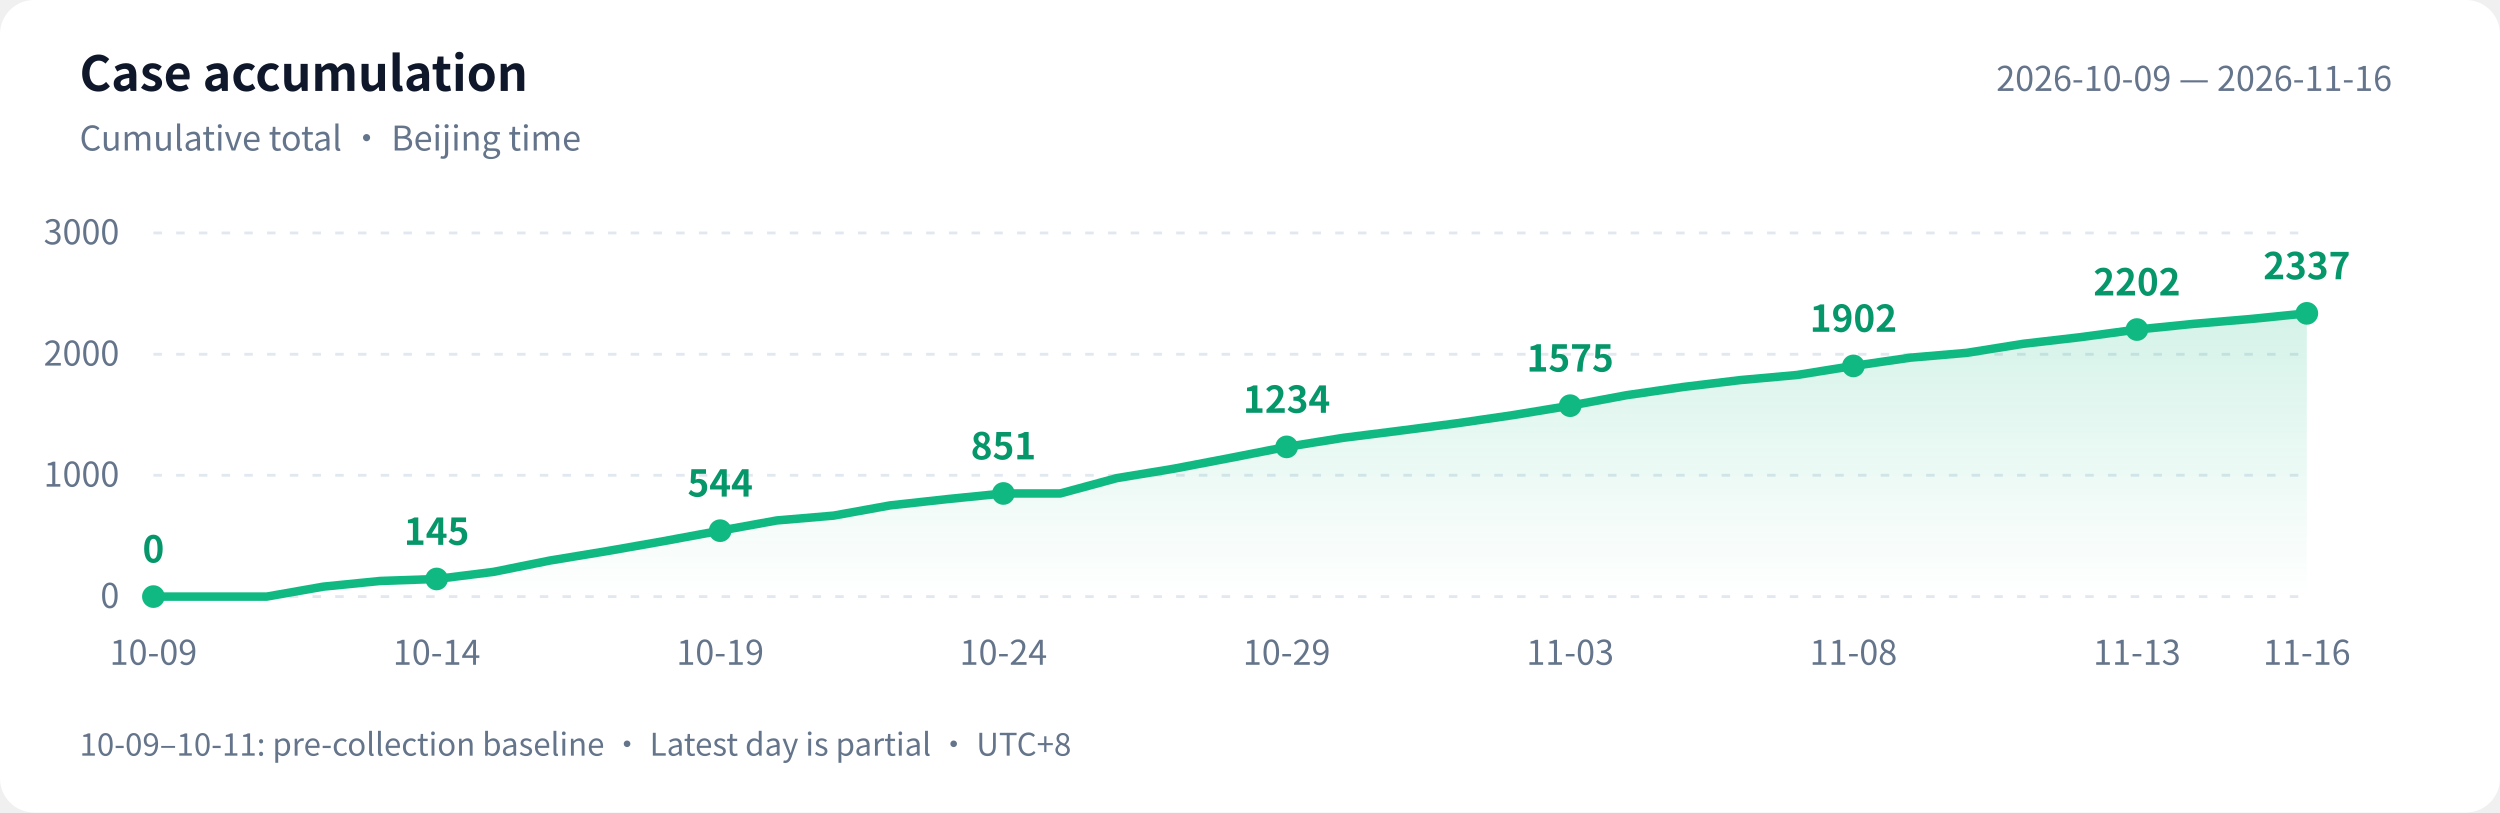
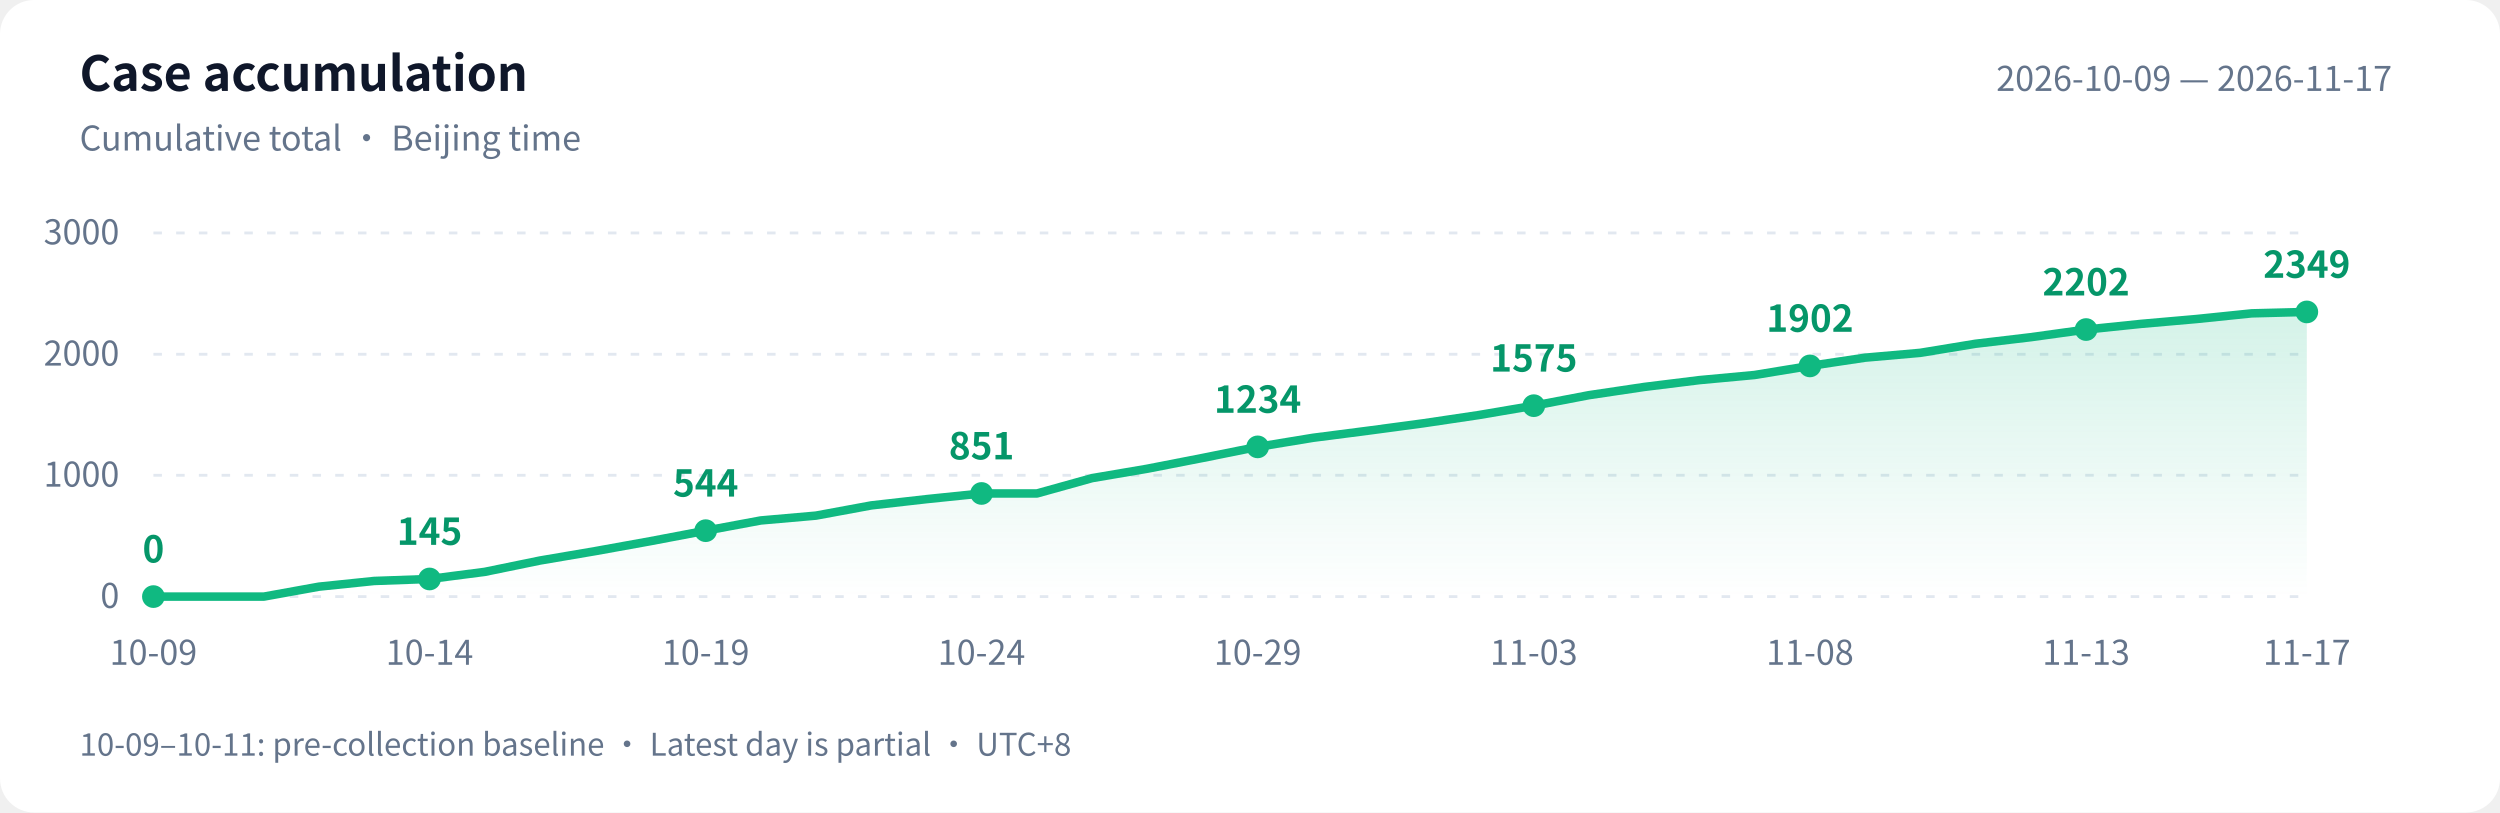
<svg xmlns="http://www.w3.org/2000/svg" width="880" height="286" viewBox="0 0 880 286" role="img" aria-labelledby="title desc">
  <defs>
    <linearGradient id="area" x1="0" y1="0" x2="0" y2="1">
      <stop offset="0" stop-color="#10b981" stop-opacity=".18" />
      <stop offset="1" stop-color="#10b981" stop-opacity="0" />
    </linearGradient>
  </defs>
  <style>text{font-family:-apple-system,BlinkMacSystemFont,"PingFang SC","Microsoft YaHei","WenQuanYi Zen Hei","Segoe UI","Noto Sans CJK SC",sans-serif;fill:#64748b;font-size:12px}.bg{fill:#fff}.heading{fill:#0f172a;font-size:17px;font-weight:600}.grid{stroke:#e2e8f0;stroke-dasharray:3 5}.value{fill:#059669;font-size:13px;font-weight:600}@media(prefers-color-scheme:dark){.bg{fill:#0d1117}text{fill:#8b949e}.heading{fill:#e6edf3}.grid{stroke:#30363d}.value{fill:#34d399}}</style>
  <rect class="bg" width="880" height="286" rx="12" />
  <text class="heading" x="28" y="32">Case accumulation</text>
  <text x="28" y="53">Cumulative total · Beijing time</text>
-   <text x="842" y="32" text-anchor="end">2026-10-09 — 2026-11-16</text>
+   <text x="842" y="32" text-anchor="end">2026-10-09 — 2026-11-17</text>
  <path class="grid" d="M 54 210.0 H 812" />
  <text x="42" y="214.0" text-anchor="end">0</text>
  <path class="grid" d="M 54 167.3 H 812" />
  <text x="42" y="171.3" text-anchor="end">1000</text>
  <path class="grid" d="M 54 124.7 H 812" />
  <text x="42" y="128.7" text-anchor="end">2000</text>
  <path class="grid" d="M 54 82.0 H 812" />
  <text x="42" y="86.0" text-anchor="end">3000</text>
-   <path d="M 54 210 L 54.0 210.0 L 73.9 210.0 L 93.9 210.0 L 113.8 206.5 L 133.8 204.5 L 153.7 203.8 L 173.7 201.3 L 193.6 197.3 L 213.6 194.0 L 233.5 190.5 L 253.5 186.8 L 273.4 183.2 L 293.4 181.5 L 313.3 177.9 L 333.3 175.7 L 353.2 173.7 L 373.2 173.7 L 393.1 168.3 L 413.1 165.0 L 433.0 161.2 L 452.9 157.3 L 472.9 154.1 L 492.8 151.6 L 512.8 149.0 L 532.7 146.1 L 552.7 142.8 L 572.6 139.1 L 592.6 136.2 L 612.5 133.8 L 632.5 132.0 L 652.4 128.8 L 672.4 125.9 L 692.3 124.2 L 712.3 121.0 L 732.2 118.7 L 752.2 116.0 L 772.1 114.0 L 792.1 112.3 L 812.0 110.3 L 812.0 210 Z" fill="url(#area)" />
-   <polyline points="54.0,210.0 73.9,210.0 93.9,210.0 113.8,206.5 133.8,204.5 153.7,203.8 173.7,201.3 193.6,197.3 213.6,194.0 233.5,190.5 253.5,186.8 273.4,183.2 293.4,181.5 313.3,177.9 333.3,175.7 353.2,173.7 373.2,173.7 393.1,168.3 413.1,165.0 433.0,161.2 452.9,157.3 472.9,154.1 492.8,151.6 512.8,149.0 532.7,146.1 552.7,142.8 572.6,139.1 592.6,136.2 612.5,133.8 632.5,132.0 652.4,128.8 672.4,125.9 692.3,124.2 712.3,121.0 732.2,118.7 752.2,116.0 772.1,114.0 792.1,112.3 812.0,110.3" fill="none" stroke="#10b981" stroke-width="3" stroke-linejoin="round" stroke-linecap="round" />
+   <path d="M 54 210 L 54.0 210.0 L 73.4 210.0 L 92.9 210.0 L 112.3 206.5 L 131.7 204.5 L 151.2 203.8 L 170.6 201.3 L 190.1 197.3 L 209.5 194.0 L 228.9 190.5 L 248.4 186.8 L 267.8 183.2 L 287.2 181.5 L 306.7 177.9 L 326.1 175.7 L 345.5 173.7 L 365.0 173.7 L 384.4 168.3 L 403.8 165.0 L 423.3 161.2 L 442.7 157.3 L 462.2 154.1 L 481.6 151.6 L 501.0 149.0 L 520.5 146.1 L 539.9 142.8 L 559.3 139.1 L 578.8 136.2 L 598.2 133.8 L 617.6 132.0 L 637.1 128.8 L 656.5 125.9 L 675.9 124.2 L 695.4 121.0 L 714.8 118.7 L 734.3 116.0 L 753.7 114.0 L 773.1 112.3 L 792.6 110.3 L 812.0 109.8 L 812.0 210 Z" fill="url(#area)" />
+   <polyline points="54.0,210.0 73.4,210.0 92.9,210.0 112.3,206.5 131.7,204.5 151.2,203.8 170.6,201.3 190.1,197.3 209.5,194.0 228.9,190.5 248.4,186.8 267.8,183.2 287.2,181.5 306.7,177.9 326.1,175.7 345.5,173.7 365.0,173.7 384.4,168.3 403.8,165.0 423.3,161.2 442.7,157.3 462.2,154.1 481.6,151.6 501.0,149.0 520.5,146.1 539.9,142.8 559.3,139.1 578.8,136.2 598.2,133.8 617.6,132.0 637.1,128.8 656.5,125.9 675.9,124.2 695.4,121.0 714.8,118.7 734.3,116.0 753.7,114.0 773.1,112.3 792.6,110.3 812.0,109.8" fill="none" stroke="#10b981" stroke-width="3" stroke-linejoin="round" stroke-linecap="round" />
  <circle cx="54.0" cy="210.0" r="4" fill="#10b981" />
  <text class="value" x="54.0" y="198.0" text-anchor="middle">0</text>
  <text x="54.0" y="234" text-anchor="middle">10-09</text>
-   <circle cx="153.7" cy="203.8" r="4" fill="#10b981" />
-   <text class="value" x="153.7" y="191.8" text-anchor="middle">145</text>
-   <text x="153.7" y="234" text-anchor="middle">10-14</text>
-   <circle cx="253.5" cy="186.8" r="4" fill="#10b981" />
-   <text class="value" x="253.5" y="174.8" text-anchor="middle">544</text>
-   <text x="253.5" y="234" text-anchor="middle">10-19</text>
-   <circle cx="353.2" cy="173.7" r="4" fill="#10b981" />
-   <text class="value" x="353.2" y="161.7" text-anchor="middle">851</text>
-   <text x="353.2" y="234" text-anchor="middle">10-24</text>
-   <circle cx="452.9" cy="157.3" r="4" fill="#10b981" />
-   <text class="value" x="452.9" y="145.3" text-anchor="middle">1234</text>
-   <text x="452.9" y="234" text-anchor="middle">10-29</text>
-   <circle cx="552.7" cy="142.8" r="4" fill="#10b981" />
-   <text class="value" x="552.7" y="130.8" text-anchor="middle">1575</text>
-   <text x="552.7" y="234" text-anchor="middle">11-03</text>
-   <circle cx="652.4" cy="128.8" r="4" fill="#10b981" />
-   <text class="value" x="652.4" y="116.8" text-anchor="middle">1902</text>
-   <text x="652.4" y="234" text-anchor="middle">11-08</text>
-   <circle cx="752.2" cy="116.0" r="4" fill="#10b981" />
-   <text class="value" x="752.2" y="104.0" text-anchor="middle">2202</text>
-   <text x="752.2" y="234" text-anchor="middle">11-13</text>
-   <circle cx="812.0" cy="110.3" r="4" fill="#10b981" />
-   <text class="value" x="812.0" y="98.3" text-anchor="middle">2337</text>
-   <text x="812.0" y="234" text-anchor="middle">11-16</text>
+   <circle cx="151.2" cy="203.8" r="4" fill="#10b981" />
+   <text class="value" x="151.2" y="191.8" text-anchor="middle">145</text>
+   <text x="151.2" y="234" text-anchor="middle">10-14</text>
+   <circle cx="248.4" cy="186.8" r="4" fill="#10b981" />
+   <text class="value" x="248.4" y="174.8" text-anchor="middle">544</text>
+   <text x="248.4" y="234" text-anchor="middle">10-19</text>
+   <circle cx="345.5" cy="173.7" r="4" fill="#10b981" />
+   <text class="value" x="345.5" y="161.7" text-anchor="middle">851</text>
+   <text x="345.5" y="234" text-anchor="middle">10-24</text>
+   <circle cx="442.7" cy="157.3" r="4" fill="#10b981" />
+   <text class="value" x="442.7" y="145.3" text-anchor="middle">1234</text>
+   <text x="442.7" y="234" text-anchor="middle">10-29</text>
+   <circle cx="539.9" cy="142.8" r="4" fill="#10b981" />
+   <text class="value" x="539.9" y="130.8" text-anchor="middle">1575</text>
+   <text x="539.9" y="234" text-anchor="middle">11-03</text>
+   <circle cx="637.1" cy="128.8" r="4" fill="#10b981" />
+   <text class="value" x="637.1" y="116.8" text-anchor="middle">1902</text>
+   <text x="637.1" y="234" text-anchor="middle">11-08</text>
+   <circle cx="734.3" cy="116.0" r="4" fill="#10b981" />
+   <text class="value" x="734.3" y="104.0" text-anchor="middle">2202</text>
+   <text x="734.3" y="234" text-anchor="middle">11-13</text>
+   <circle cx="812.0" cy="109.8" r="4" fill="#10b981" />
+   <text class="value" x="812.0" y="97.8" text-anchor="middle">2349</text>
+   <text x="812.0" y="234" text-anchor="middle">11-17</text>
  <text x="28" y="266" style="font-size:11px">10-09–10-11: pre-collection baseline · Latest day is partial · UTC+8</text>
</svg>
